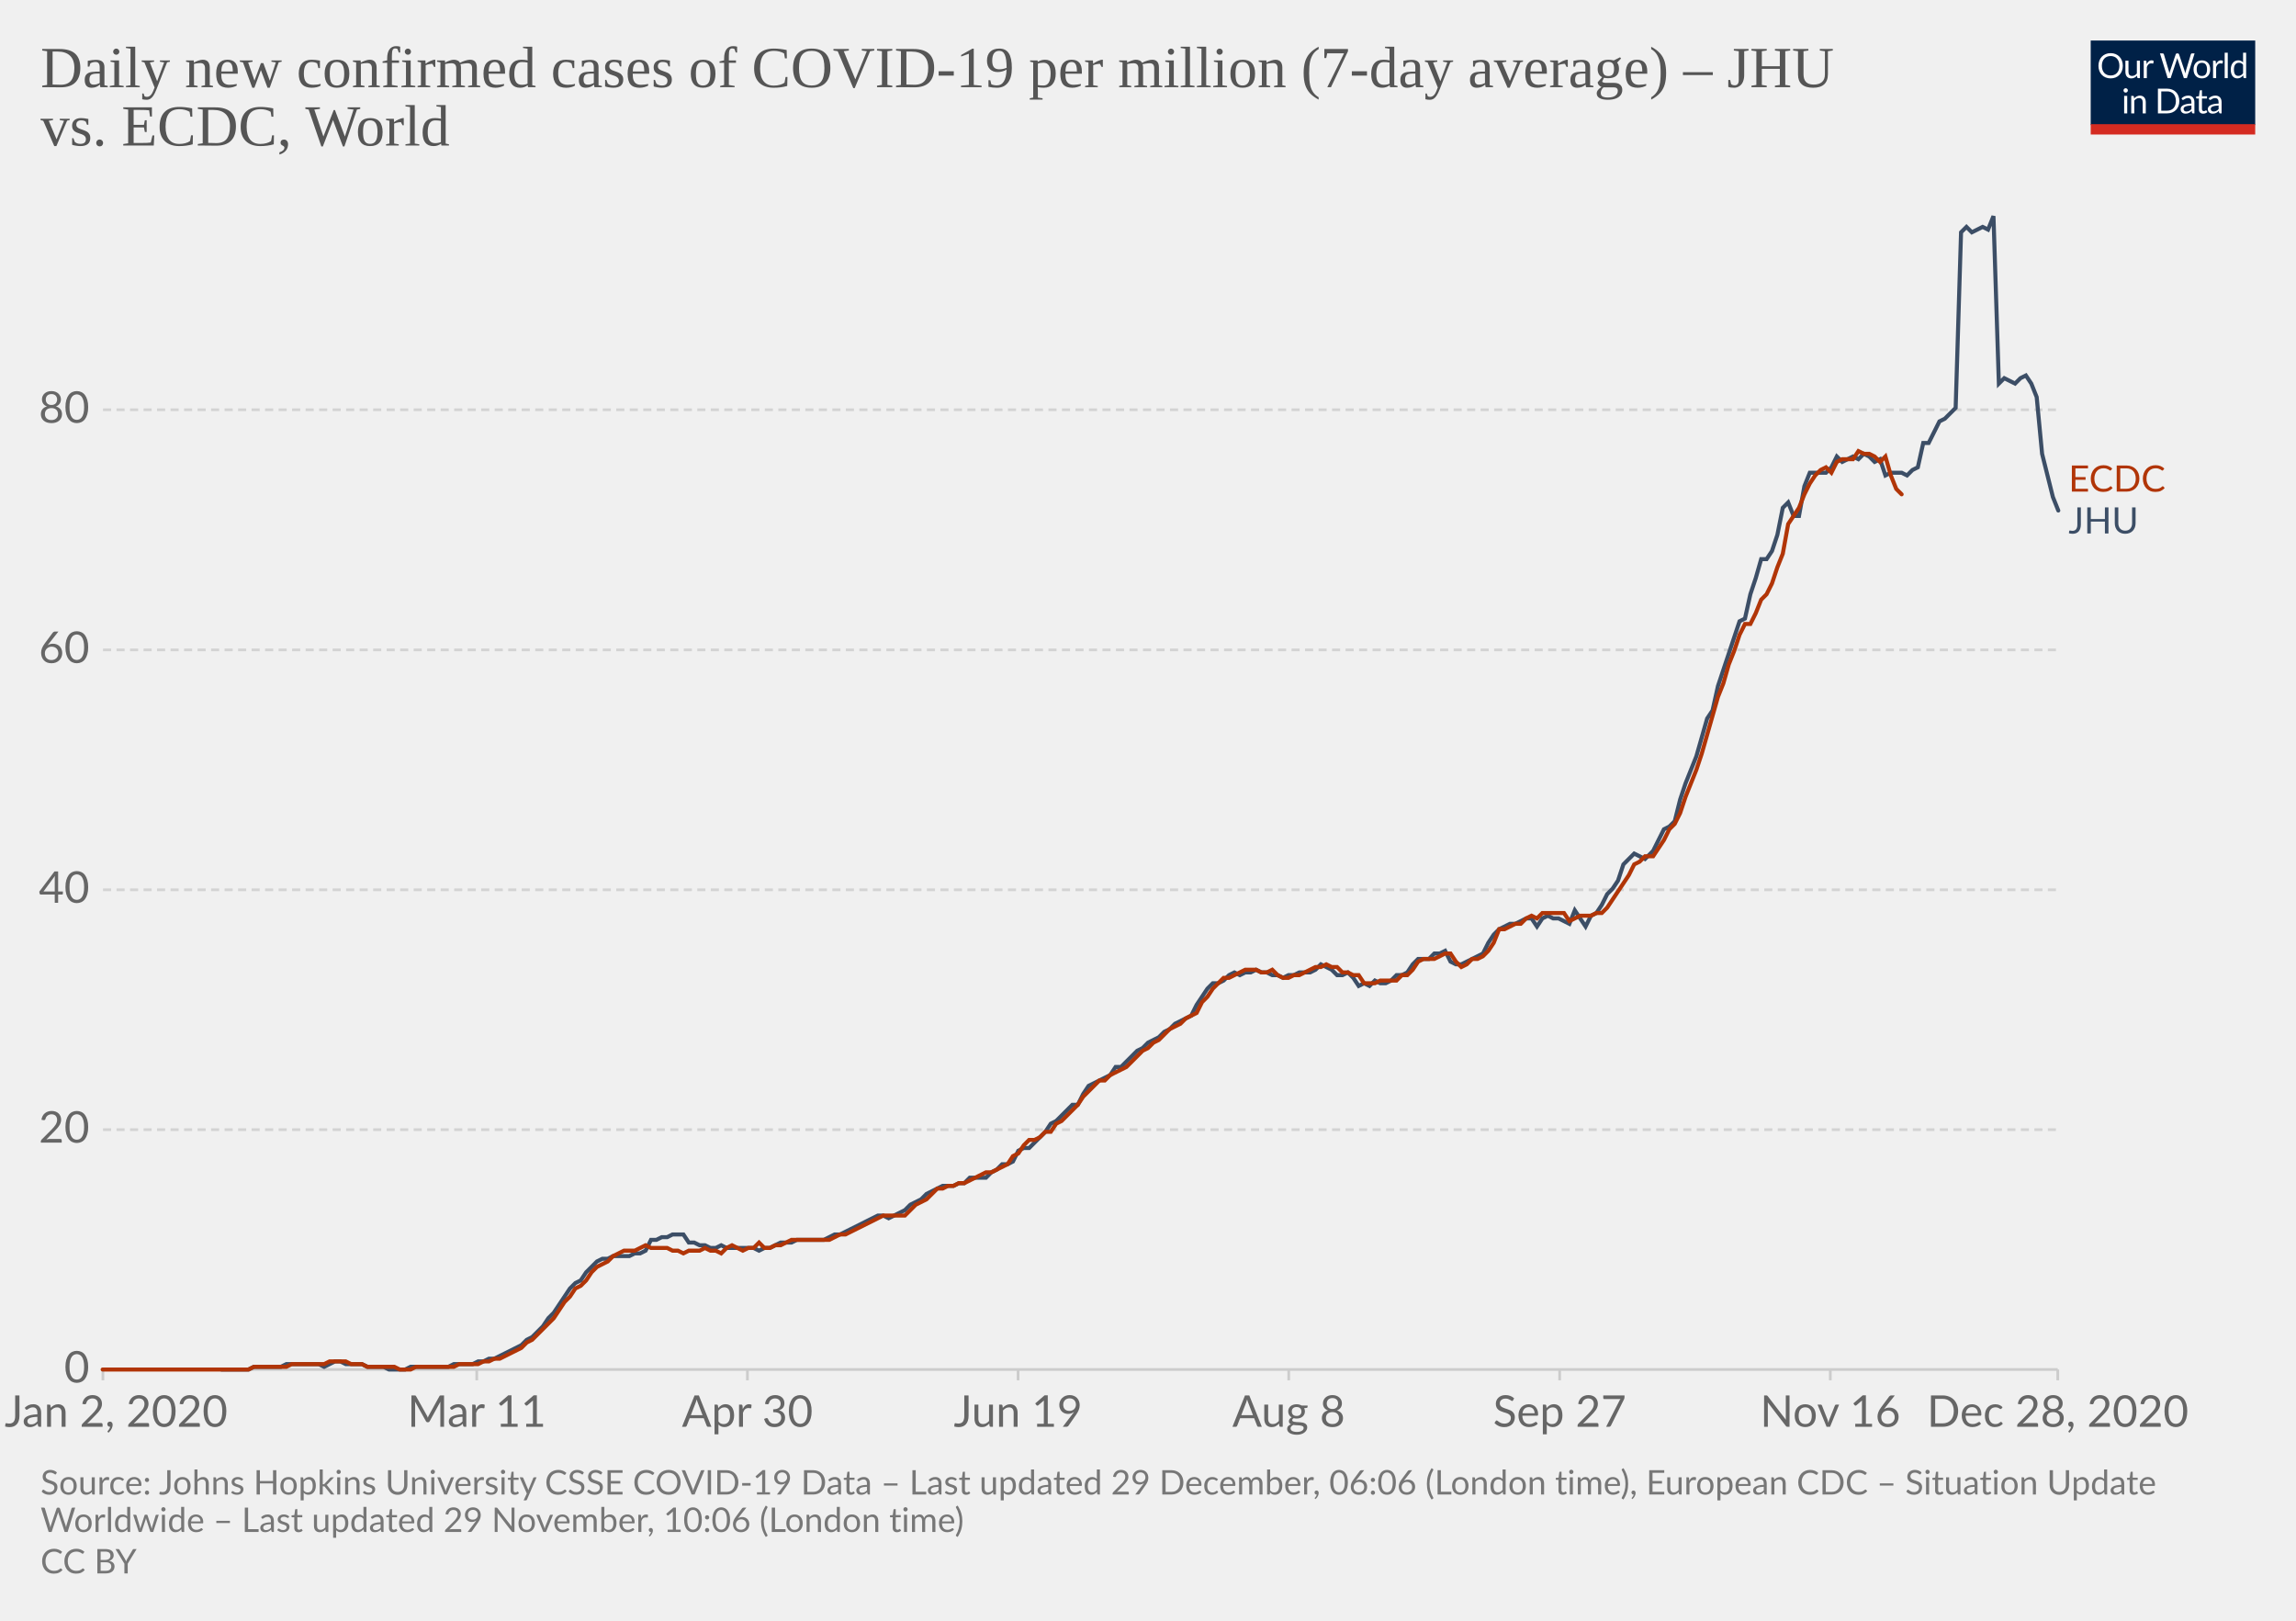
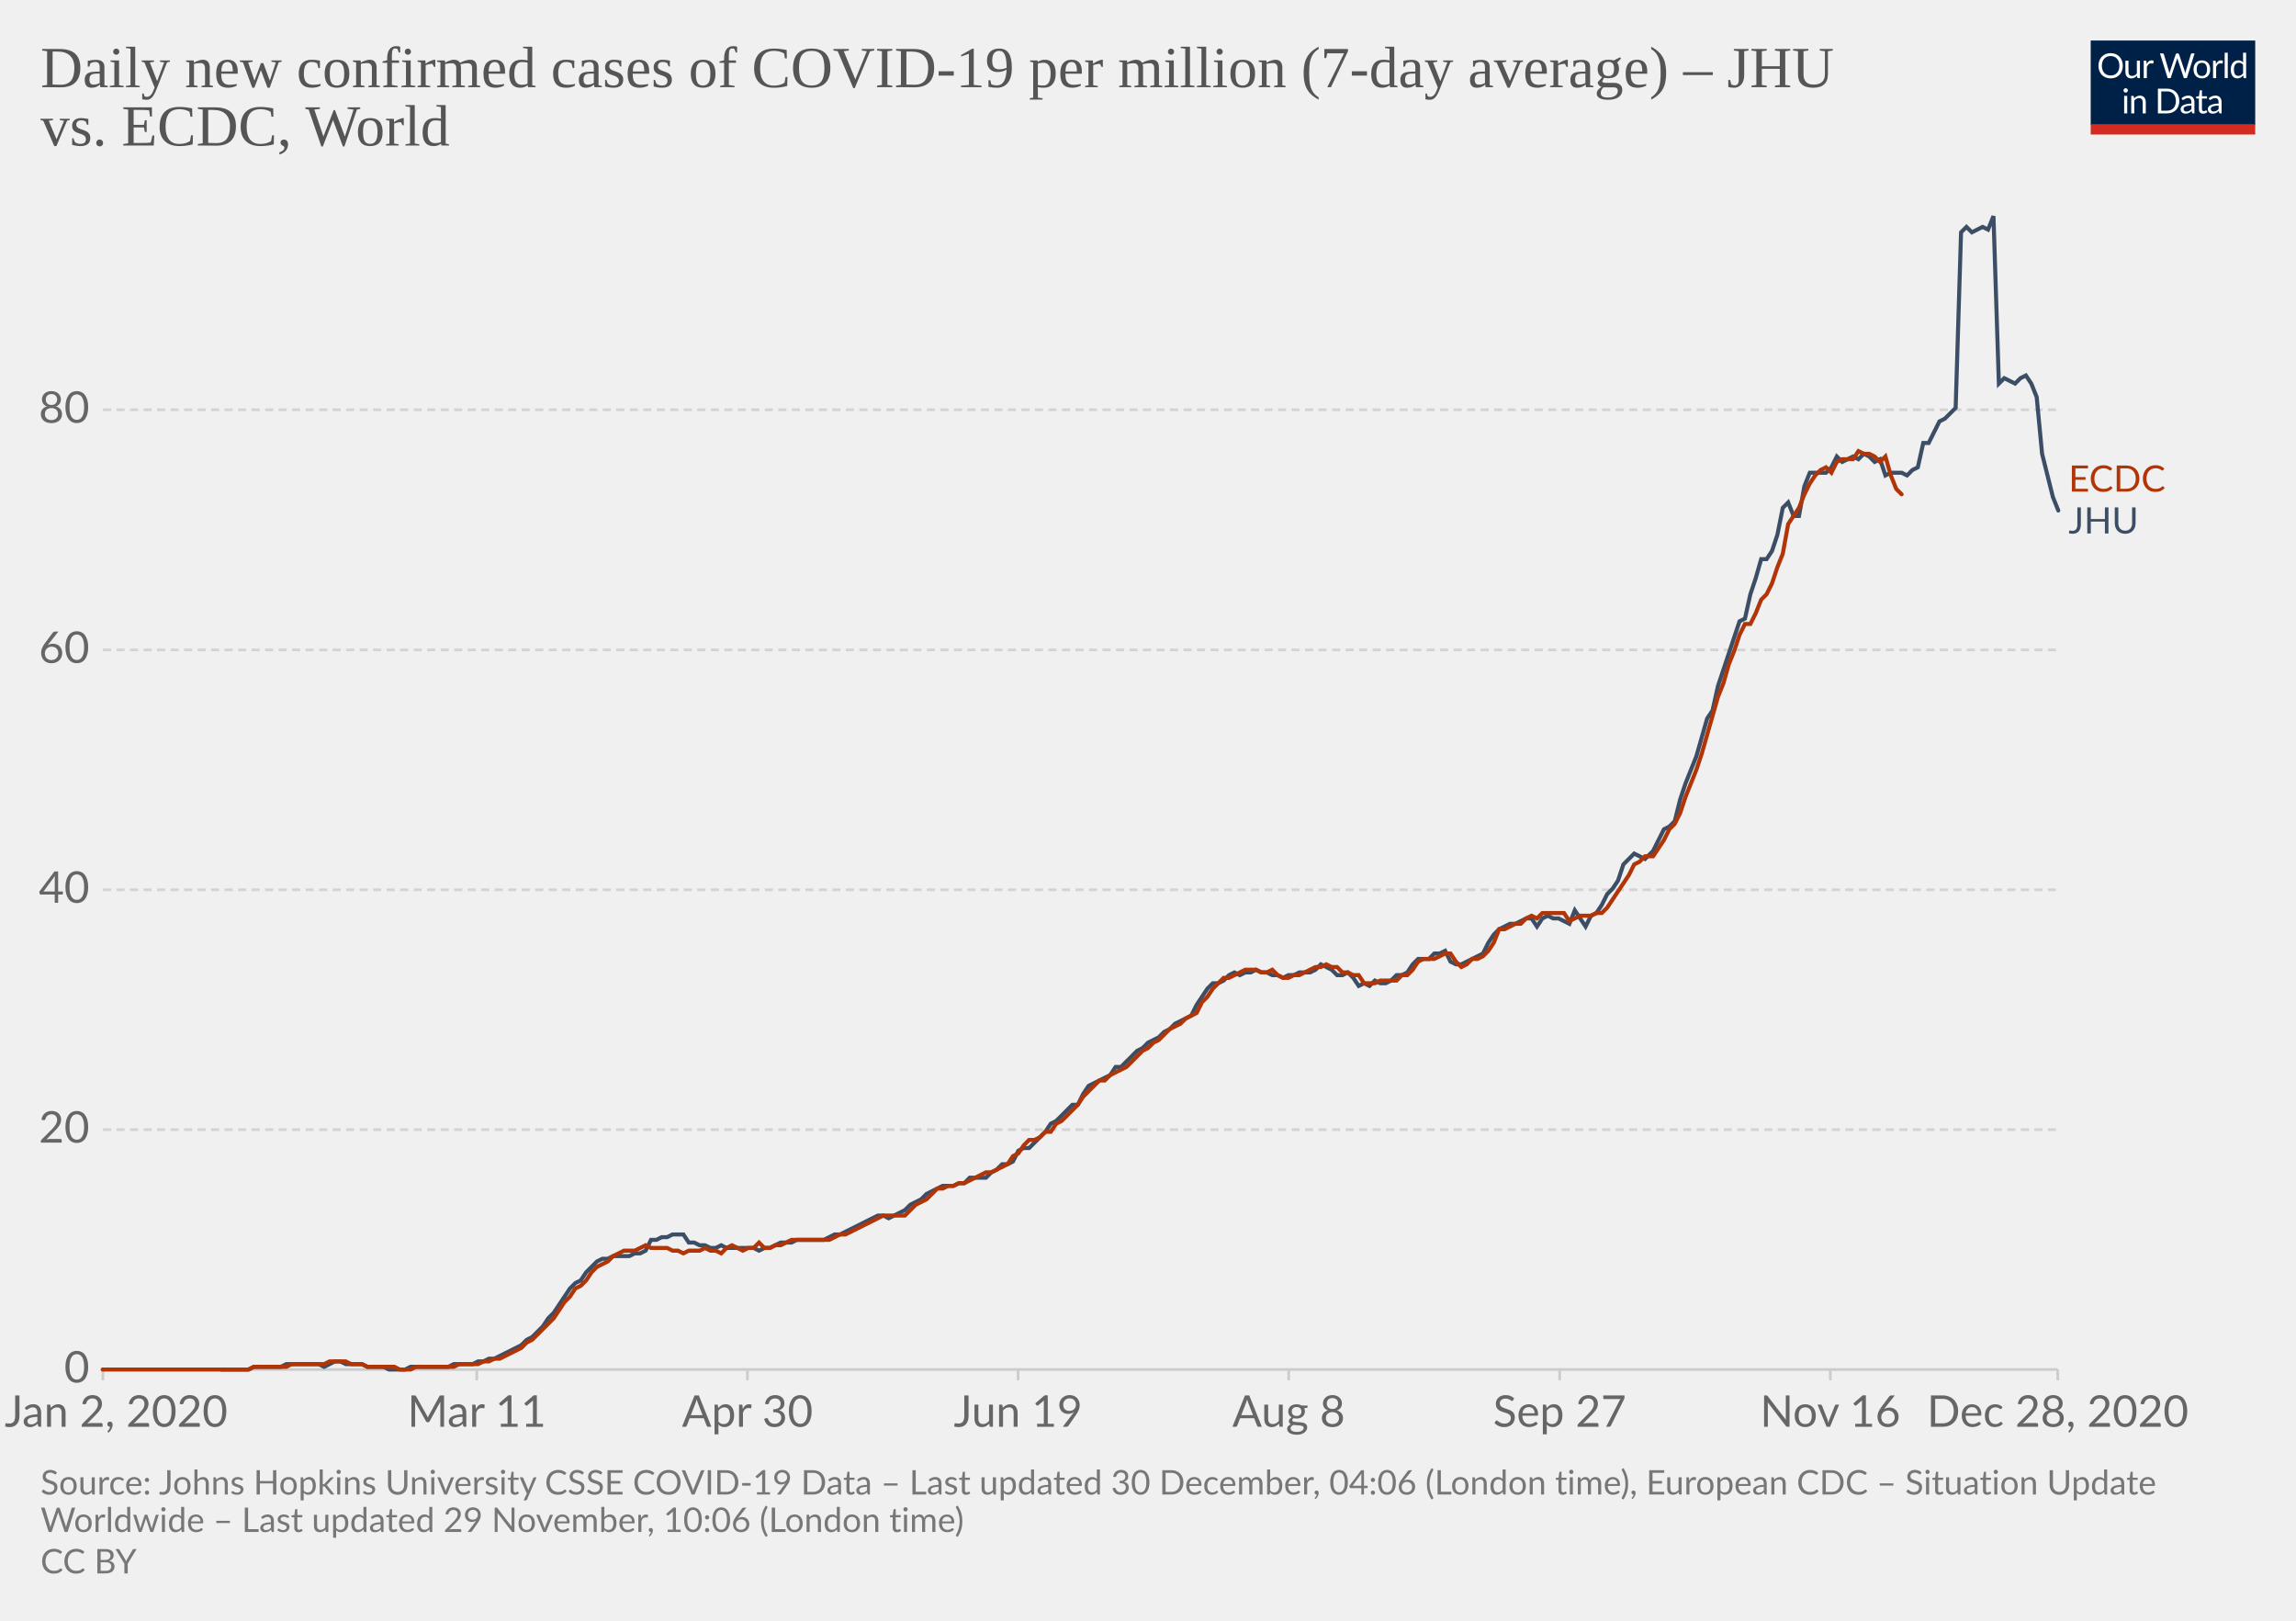
<svg xmlns="http://www.w3.org/2000/svg" version="1.1" style="background-color:#fff;-webkit-font-smoothing:antialiased" width="850" height="600" viewBox="0 0 850 600" font-family="Lato,'Helvetica Neue',Helvetica,Arial,sans-serif" font-size="18" text-rendering="optimizeLegibility">
  <g class="HeaderView">
    <g transform="matrix(.29 0 0 .29 774 15)">
      <svg width="210" height="120" viewBox="0 0 210 120" fill="none">
        <g clip-path="url(#clip0)">
          <path d="M0 0h210v107.89H0V0z" fill="#002147" />
          <path d="M40.98 32.25c0 2.36-.38 4.53-1.12 6.51a14.26 14.26 0 01-8.1 8.4c-1.9.78-4.02 1.17-6.34 1.17a16.6 16.6 0 01-6.33-1.17 14.31 14.31 0 01-8.08-8.4 18.29 18.29 0 01-1.12-6.51c0-2.36.38-4.53 1.12-6.5a14.32 14.32 0 018.07-8.44c1.92-.8 4.03-1.19 6.34-1.19 2.32 0 4.43.4 6.34 1.19 1.92.8 3.56 1.9 4.93 3.34a14.87 14.87 0 013.17 5.1 18.1 18.1 0 011.12 6.5zm-4.38 0c0-1.94-.26-3.68-.8-5.22a10.91 10.91 0 00-2.24-3.89 9.68 9.68 0 00-3.52-2.46 11.95 11.95 0 00-4.62-.86c-1.68 0-3.21.28-4.6.86a9.88 9.88 0 00-3.54 2.46 10.91 10.91 0 00-2.24 3.9c-.53 1.53-.8 3.27-.8 5.2 0 1.94.27 3.68.8 5.22a11.17 11.17 0 002.24 3.9 10.01 10.01 0 003.55 2.44c1.38.56 2.9.83 4.6.83 1.7 0 3.24-.27 4.61-.83a9.8 9.8 0 003.52-2.44 11.17 11.17 0 002.25-3.9c.53-1.54.8-3.28.8-5.21zm26.22-6.54V48H60.5c-.56 0-.9-.27-1.05-.81l-.31-2.4a12.45 12.45 0 01-3.26 2.6c-1.2.64-2.58.96-4.13.96-1.22 0-2.3-.2-3.24-.6a6.52 6.52 0 01-2.33-1.7 7.37 7.37 0 01-1.43-2.67c-.3-1.04-.46-2.2-.46-3.45V25.7h3.91v14.22c0 1.68.38 2.99 1.15 3.91.77.93 1.96 1.39 3.54 1.39 1.16 0 2.24-.27 3.23-.82a10.42 10.42 0 002.8-2.28V25.7h3.91zm8.61 4.47a9.94 9.94 0 012.6-3.56 5.64 5.64 0 013.76-1.3c.47 0 .92.05 1.34.15.44.1.83.27 1.17.49l-.3 2.92c-.09.37-.3.55-.66.55-.2 0-.5-.04-.9-.13a6.21 6.21 0 00-3.24.18c-.54.2-1.03.5-1.47.92-.42.4-.81.9-1.17 1.5-.33.58-.64 1.26-.92 2.02V48H67.7V25.71h2.25c.42 0 .72.08.88.25.16.16.27.44.33.83l.26 3.39zm61.16-13.7L122.75 48h-3.82l-7.99-24.05a21.95 21.95 0 01-.42-1.58 38.36 38.36 0 01-.44 1.58L102.05 48h-3.83L88.4 16.47h3.54c.38 0 .7.1.95.29.26.2.43.43.5.73l6.52 21.9c.1.4.2.83.28 1.28.1.46.2.94.29 1.46l.3-1.46c.12-.47.25-.9.38-1.27l7.41-21.91c.1-.25.26-.48.51-.69.27-.22.58-.33.95-.33h1.23c.38 0 .69.1.92.29.24.2.41.43.53.73l7.4 21.9a28.4 28.4 0 01.68 2.62 29.52 29.52 0 01.52-2.61l6.54-21.91c.07-.27.23-.5.48-.7.27-.21.58-.32.95-.32h3.32zm9.35 8.88c1.63 0 3.1.27 4.4.82a9.43 9.43 0 015.46 5.94c.5 1.4.74 2.98.74 4.73 0 1.76-.25 3.34-.74 4.75a9.43 9.43 0 01-5.46 5.92c-1.3.52-2.77.79-4.4.79-1.64 0-3.12-.27-4.44-.8a9.42 9.42 0 01-3.35-2.3c-.92-1-1.63-2.2-2.13-3.61-.49-1.41-.73-3-.73-4.75s.24-3.33.73-4.73c.5-1.43 1.2-2.64 2.13-3.63a9.4 9.4 0 013.35-2.31c1.32-.55 2.8-.82 4.44-.82zm0 19.89c2.2 0 3.84-.73 4.93-2.2 1.08-1.48 1.63-3.54 1.63-6.18 0-2.66-.55-4.72-1.63-6.2-1.09-1.49-2.73-2.23-4.93-2.23-1.12 0-2.09.2-2.93.57a5.7 5.7 0 00-2.06 1.65 7.5 7.5 0 00-1.24 2.67c-.26 1.04-.4 2.22-.4 3.54 0 2.64.55 4.7 1.64 6.18 1.1 1.47 2.76 2.2 4.99 2.2zm17.97-15.07a9.94 9.94 0 012.6-3.56 5.64 5.64 0 013.76-1.3c.47 0 .91.05 1.34.15.44.1.83.27 1.16.49l-.28 2.92c-.09.37-.31.55-.66.55-.2 0-.5-.04-.9-.13a6.2 6.2 0 00-3.24.18c-.54.2-1.03.5-1.47.92-.43.4-.82.9-1.17 1.5a13.1 13.1 0 00-.92 2.02V48h-3.94V25.71h2.24c.43 0 .72.08.88.25.17.16.28.44.33.83l.27 3.39zm15.04-14.59V48h-3.92V15.6h3.92zm19.55 15.43a6.22 6.22 0 00-2.38-2.05 6.7 6.7 0 00-2.86-.6c-2.07 0-3.66.75-4.77 2.23-1.12 1.48-1.68 3.6-1.68 6.33 0 1.46.13 2.7.38 3.74a7.29 7.29 0 001.1 2.56 4.35 4.35 0 001.78 1.45c.7.3 1.5.46 2.4.46 1.29 0 2.41-.3 3.36-.88a9.6 9.6 0 002.67-2.49V31.02zm3.91-15.43V48h-2.33c-.56 0-.9-.27-1.06-.81l-.35-2.71a12.13 12.13 0 01-3.25 2.77 8.28 8.28 0 01-4.23 1.06 7.31 7.31 0 01-6.14-2.9c-.73-.96-1.3-2.15-1.69-3.57a18.35 18.35 0 01.07-9.48 11.29 11.29 0 011.89-3.7 8.7 8.7 0 017.06-3.34 7.96 7.96 0 016.12 2.62V15.59h3.91zM46.61 70.71V93H42.7V70.71h3.91zm.84-7c0 .39-.08.75-.24 1.09a2.81 2.81 0 01-1.52 1.47 2.67 2.67 0 01-2.16 0 2.9 2.9 0 01-1.45-1.47 2.67 2.67 0 010-2.16c.15-.35.35-.65.6-.9.25-.27.53-.47.85-.62a2.67 2.67 0 012.16 0c.35.15.65.35.9.62.27.25.47.55.62.9.16.34.24.7.24 1.08zm7.97 10.24c.49-.54 1-1.04 1.54-1.48a9.85 9.85 0 013.66-1.84 8.96 8.96 0 015.43.35c.94.4 1.72.97 2.33 1.71a7.36 7.36 0 011.43 2.67c.32 1.04.49 2.19.49 3.45V93h-3.94V78.81c0-1.69-.4-3-1.17-3.92-.76-.93-1.93-1.4-3.5-1.4a6.6 6.6 0 00-3.25.83c-1 .56-1.92 1.31-2.77 2.27V93h-3.94V70.71h2.35c.56 0 .9.28 1.04.82l.3 2.42zm57.7 3.3c0 2.36-.37 4.5-1.11 6.44a14.3 14.3 0 01-3.17 4.98 14.1 14.1 0 01-4.93 3.2c-1.9.76-4.02 1.13-6.33 1.13H85.8V61.47h11.77c2.31 0 4.42.39 6.33 1.15a13.8 13.8 0 018.1 8.18 17.75 17.75 0 011.12 6.45zm-4.37 0c0-1.94-.26-3.67-.8-5.2a10.94 10.94 0 00-2.23-3.87 9.57 9.57 0 00-3.53-2.42 12.23 12.23 0 00-4.61-.83h-7.5v24.62h7.5c1.7 0 3.24-.28 4.61-.84a9.7 9.7 0 003.53-2.4 10.94 10.94 0 002.24-3.87c.53-1.53.8-3.26.8-5.2zm19.8 5.72c-1.8.06-3.34.2-4.62.44-1.26.22-2.3.51-3.1.88-.8.36-1.37.8-1.74 1.3-.35.5-.53 1.05-.53 1.67 0 .58.1 1.1.3 1.52a3 3 0 00.76 1.05c.34.27.73.46 1.17.6.45.11.94.17 1.45.17a7.28 7.28 0 003.5-.81 11.95 11.95 0 002.82-2.2v-4.62zm-12.65-9.11a12.73 12.73 0 013.98-2.66c1.43-.59 3-.88 4.73-.88 1.25 0 2.36.2 3.33.61a6.81 6.81 0 013.94 4.38c.33 1.04.5 2.19.5 3.43V93h-1.74a1.8 1.8 0 01-.88-.18c-.2-.13-.36-.38-.48-.74l-.44-2.12c-.59.55-1.16 1.03-1.72 1.46a9.48 9.48 0 01-3.74 1.7c-.69.15-1.46.23-2.3.23-.87 0-1.69-.12-2.45-.35a5.34 5.34 0 01-3.34-2.93 6.64 6.64 0 01-.49-2.64c0-.88.25-1.72.73-2.53a6.33 6.33 0 012.35-2.17c1.09-.63 2.5-1.15 4.25-1.54 1.75-.41 3.89-.65 6.42-.7v-1.75c0-1.73-.37-3.03-1.12-3.91-.75-.9-1.84-1.34-3.28-1.34-.97 0-1.78.12-2.44.37-.64.23-1.2.5-1.7.81l-1.23.82c-.33.23-.67.35-1 .35-.27 0-.5-.07-.69-.2a2.1 2.1 0 01-.48-.53l-.7-1.25zm27.67 19.5c-1.76 0-3.12-.5-4.07-1.48-.94-.98-1.41-2.4-1.41-4.25V74h-2.68a.9.9 0 01-.6-.2c-.16-.14-.24-.36-.24-.66v-1.56l3.65-.46.9-6.89a.9.9 0 01.29-.52.88.88 0 01.62-.22H142v7.67h6.44V74H142v13.38c0 .94.22 1.63.68 2.09.45.45 1.04.68 1.76.68a3.21 3.21 0 001.85-.53l.55-.35c.16-.12.3-.18.41-.18.2 0 .4.13.55.38l1.15 1.87a7.45 7.45 0 01-2.44 1.5c-.96.35-1.94.52-2.95.52zm19.68-10.4c-1.8.07-3.34.21-4.62.45-1.26.22-2.3.51-3.1.88-.8.36-1.37.8-1.74 1.3-.35.5-.53 1.05-.53 1.67 0 .58.1 1.1.3 1.52.18.42.44.77.76 1.05.34.27.73.46 1.17.6.45.11.94.17 1.45.17a7.3 7.3 0 003.5-.81 12.04 12.04 0 002.82-2.2v-4.62zm-12.65-9.1a12.72 12.72 0 013.99-2.66c1.42-.59 3-.88 4.72-.88 1.25 0 2.36.2 3.33.61a6.81 6.81 0 013.94 4.38c.33 1.04.5 2.19.5 3.43V93h-1.74a1.8 1.8 0 01-.88-.18c-.2-.13-.36-.38-.48-.74l-.44-2.12c-.59.55-1.16 1.03-1.72 1.46a9.48 9.48 0 01-3.74 1.7c-.69.15-1.46.23-2.3.23-.87 0-1.69-.12-2.45-.35a5.33 5.33 0 01-3.34-2.93 6.62 6.62 0 01-.49-2.64c0-.88.25-1.72.73-2.53a6.33 6.33 0 012.35-2.17c1.09-.63 2.5-1.15 4.25-1.54a31.2 31.2 0 016.42-.7v-1.75c0-1.73-.37-3.03-1.12-3.91-.75-.9-1.84-1.34-3.28-1.34-.97 0-1.78.12-2.44.37-.64.23-1.2.5-1.7.81-.46.3-.87.57-1.22.82-.34.23-.68.35-1.02.35-.26 0-.49-.07-.68-.2a1.88 1.88 0 01-.48-.53l-.7-1.25z" fill="#fff" />
          <path fill="#D42B21" d="M0 106.79h210V120H0z" />
        </g>
        <defs>
          <clipPath id="clip0">
            <path fill="#fff" d="M0 0h210v120H0z" />
          </clipPath>
        </defs>
      </svg>
    </g>
    <a href="https://ourworldindata.org/grapher/daily-covid-cases-per-million-jhu-vs-ecdc?tab=chart&amp;stackMode=absolute&amp;region=World" target="_blank" rel="noopener" font-family="&quot;Playfair Display&quot;,Georgia,&quot;Times New Roman&quot;,serif">
      <text font-size="21.6" x="15" y="32.3" fill="#555">
        <tspan x="15" y="32.28">Daily new confirmed cases of COVID-19 per million (7-day average) – JHU</tspan>
        <tspan x="15" y="53.88">vs. ECDC, World</tspan>
      </text>
    </a>
  </g>
  <g class="LineChart">
    <defs>
      <clipPath id="a">
        <path d="M28.14 0h830v896.4h-830z" />
      </clipPath>
    </defs>
    <g class="DualAxisView">
      <g class="HorizontalAxis">
        <path stroke="#ccc" d="M38.1 507v4M176.5 507v4M276.7 507v4M376.9 507v4M477.1 507v4M577.4 507v4M677.6 507v4M761.8 507v4" />
        <text x="43" y="528.2" fill="#666" text-anchor="middle" font-size="16.2">Jan 2, 2020</text>
        <text x="176.5" y="528.2" fill="#666" text-anchor="middle" font-size="16.2">Mar 11</text>
        <text x="276.7" y="528.2" fill="#666" text-anchor="middle" font-size="16.2">Apr 30</text>
        <text x="376.9" y="528.2" fill="#666" text-anchor="middle" font-size="16.2">Jun 19</text>
        <text x="477.1" y="528.2" fill="#666" text-anchor="middle" font-size="16.2">Aug 8</text>
        <text x="577.4" y="528.2" fill="#666" text-anchor="middle" font-size="16.2">Sep 27</text>
        <text x="677.6" y="528.2" fill="#666" text-anchor="middle" font-size="16.2">Nov 16</text>
        <text x="761.8" y="528.2" fill="#666" text-anchor="middle" font-size="16.2">Dec 28, 2020</text>
      </g>
      <g class="VerticalAxis" fill="#666" dominant-baseline="middle" text-anchor="end" font-size="16.2">
        <text x="33.14" y="507">0</text>
        <text x="33.14" y="418.2">20</text>
        <text x="33.14" y="329.4">40</text>
        <text x="33.14" y="240.6">60</text>
        <text x="33.14" y="151.7">80</text>
      </g>
      <g class="AxisGridLines horizontalLines">
        <path stroke="#ccc" d="M38.14 507h723.65" />
        <path stroke="#d3d3d3" stroke-dasharray="3,2" d="M38.14 418.2h723.65M38.14 329.4h723.65M38.14 240.6h723.65M38.14 151.7h723.65" />
      </g>
    </g>
    <g clip-path="url(#a)">
      <g class="LineLabels" cursor="default">
        <g class="legendMark">
          <text font-size="13.5" x="765.8" y="182" fill="#B13507">
            <tspan x="765.79" y="182">ECDC</tspan>
          </text>
        </g>
        <g class="legendMark">
          <text font-size="13.5" x="765.8" y="197.5" fill="#3C4E66">
            <tspan x="765.79" y="197.5">JHU</tspan>
          </text>
        </g>
      </g>
      <g class="Lines">
        <g class="key-World_0">
          <path stroke="#3C4E66" stroke-linecap="round" d="M82 507h10l2-1h10l2-1h12l2 1 2-1 2-1h2l2 1h6l2 1h6l2 1h6l2-1h14l2-1h7l2-1h2l2-1h2l2-1 2-1 2-1 2-1 2-1 2-2 2-1 2-2 2-2 2-3 2-2 2-3 2-3 2-3 2-2 2-1 2-3 2-2 2-2 2-1h2l2-1h6l2-1h2l2-1 2-4h2l2-1h2l2-1h4l2 3h2l2 1h2l2 1h2l2-1 2 1h10l2 1 2-1h2l2-1 2-1h4l2-1h10l2-1 2-1h2l2-1 2-1 2-1 2-1 2-1 2-1 2-1h2l2 1 2-1 2-1 2-1 2-2 2-1 2-1 2-2 2-1 2-1 2-1h4l2-1h2l2-2h6l2-2 2-1 2-2h2l2-1 2-4 2-1h2l2-2 2-2 2-2 2-3 2-1 2-2 2-2 2-2h2l2-4 2-3 2-1 2-1 2-1 2-1 2-3h2l2-2 2-2 2-2 2-1 2-2 2-1 2-1 2-2 2-1 2-2 2-1 2-1 2-1 2-4 2-3 2-3 2-2h2l2-1 2-2 2-1 2 1 2-1h2l2-1 2 1h2l2 1h2l2 1 2-1h2l2-1h4l2-1 2-2 2 1 2 1 2 2h2l2-1 2 2 2 3 2-1 2 1 2-2 2 1h2l2-1 2-2h2l2-1 2-3 2-2h4l2-2h2l2-1 2 4 2 1h2l2-1 2-1 2-1 2-1 2-4 2-3 2-2 2-1 2-1h2l2-1 2-1h2l2 3 2-3 2-1 2 1h2l2 1 2 1 2-5 2 3 2 3 2-4 2-1 2-3 2-4 2-2 2-3 2-6 2-2 2-2 2 1 2 1 3-3 2-4 2-4 2-1 2-2 2-8 2-6 2-5 2-5 2-7 2-7 2-3 2-9 2-6 2-6 2-6 2-6 2-1 2-9 2-6 2-7h2l2-3 2-6 2-10 2-2 2 5h2l2-11 2-5h6l2-2 2-4 2 2 2-1 2-1 2 1 2-2 2 1 2 2 2-1 2 6 2-1h4l2 1 2-2 2-1 2-9h2l2-4 2-4 2-1 2-2 2-2 2-65 2-2 2 2 2-1 2-1 2 1 2-5 2 62 2-2 2 1 2 1 2-2 2-1 2 3 2 5 2 21 2 8 2 8 2 5" fill="none" stroke-width="1.5" />
        </g>
        <g class="key-World_1">
          <path stroke="#B13507" stroke-linecap="round" d="M38 507h54l2-1h12l2-1h12l2-1h6l2 1h4l2 1h10l2 1h4l2-1h14l2-1h7l2-1h2l2-1h2l2-1 2-1 2-1 2-1 2-2 2-1 2-2 2-2 2-2 2-2 2-3 2-3 2-2 2-3 2-1 2-2 2-3 2-2 2-1 2-1 2-2 2-1 2-1h4l2-1 2-1 2 1h6l2 1h2l2 1 2-1h4l2-1 2 1h2l2 1 2-2 2-1 2 1 2 1 2-1h2l2-2 2 2h2l2-1h2l2-1 2-1h14l2-1 2-1h2l2-1 2-1 2-1 2-1 2-1 2-1 2-1h8l2-2 2-2 2-1 2-1 2-2 2-2h2l2-1h2l2-1h2l2-1 2-1 2-1 2-1h2l2-1 2-1 2-1 2-3 2-1 2-3 2-2h2l2-1 2-2h2l2-3 2-1 2-2 2-2 2-2 2-3 2-2 2-2 2-2h2l2-2 2-1 2-1 2-1 2-2 2-2 2-2 2-1 2-2 2-1 2-2 2-2 2-1 2-1 2-2 2-1 2-1 2-4 2-2 2-3 2-2 2-2h2l2-1 2-1 2-1h4l2 1h2l2-1 2 2 2 1h2l2-1h2l2-1 2-1 2-1h2l2-1 2 1h2l2 2h2l2 1h2l2 3h4l2-1h6l2-2h2l2-2 2-3 2-1h4l2-1 2-1h2l2 3 2 2 2-1 2-2h2l2-1 2-2 2-3 2-5h2l2-1 2-1h2l2-2 2-1 2 1 2-2h8l2 3 2-1 2-1h4l2-1h2l2-2 2-3 2-3 2-3 2-3 2-4 2-1 2-2h3l2-3 2-3 2-4 2-2 2-4 2-6 2-5 2-5 2-6 2-7 2-7 2-7 2-5 2-7 2-5 2-6 2-4h2l2-4 2-5 2-2 2-4 2-6 2-5 2-11 2-3 2-3 2-5 2-4 2-3 2-2 2-1 2 2 2-4 2-1h4l2-3 2 1h2l2 1 2 2 2-2 2 7 2 5 2 2" fill="none" stroke-width="1.5" />
        </g>
      </g>
    </g>
  </g>
  <g class="SourcesFooter" fill="#777">
    <g class="clickable" fill="#777">
      <text font-size="12.6" x="15" y="553.3">
-         <tspan x="15" y="553.28">Source: Johns Hopkins University CSSE COVID-19 Data – Last updated 29 December, 06:06 (London time), European CDC – Situation Update</tspan>
+         <tspan x="15" y="553.28">Source: Johns Hopkins University CSSE COVID-19 Data – Last updated 30 December, 04:06 (London time), European CDC – Situation Update</tspan>
        <tspan x="15" y="567.14">Worldwide – Last updated 29 November, 10:06 (London time)</tspan>
      </text>
    </g>
    <text font-size="12.6" x="15" y="582.5">
      <tspan x="15" y="582.48">
        <a class="cclogo" href="http://creativecommons.org/licenses/by/4.0/deed.en_US" target="_blank" fill="#777">CC BY</a>
      </tspan>
    </text>
  </g>
</svg>
